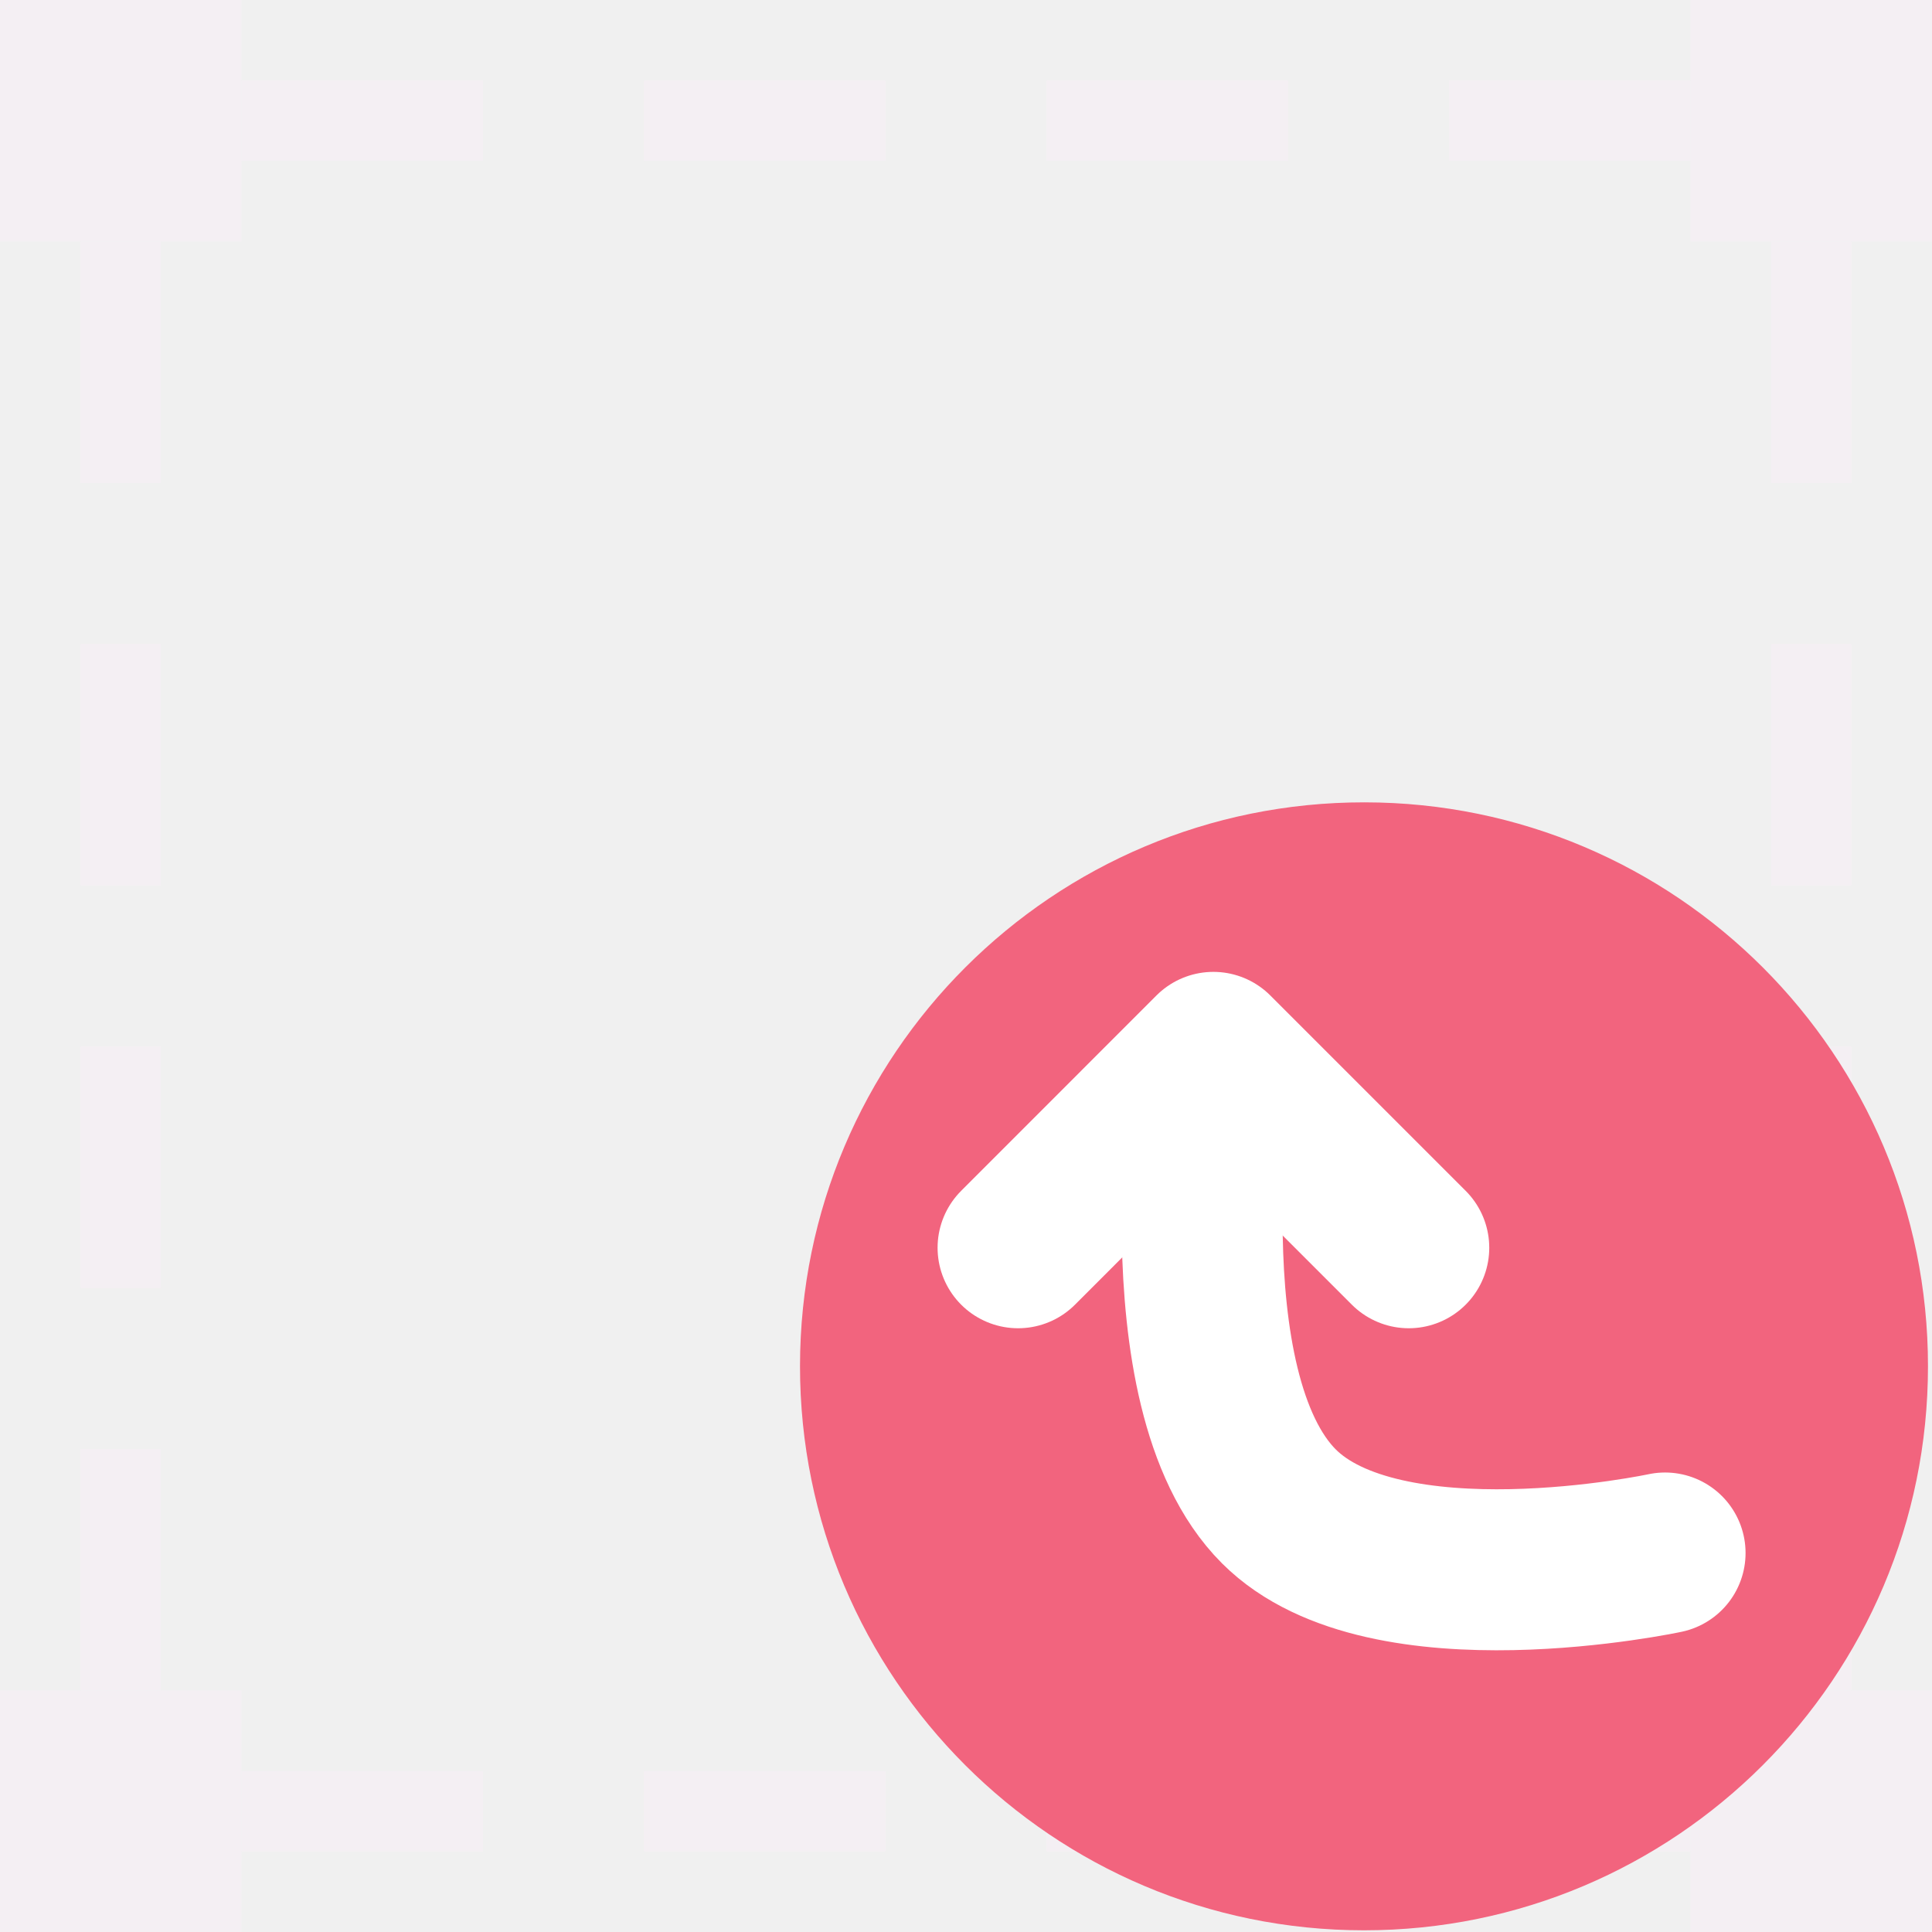
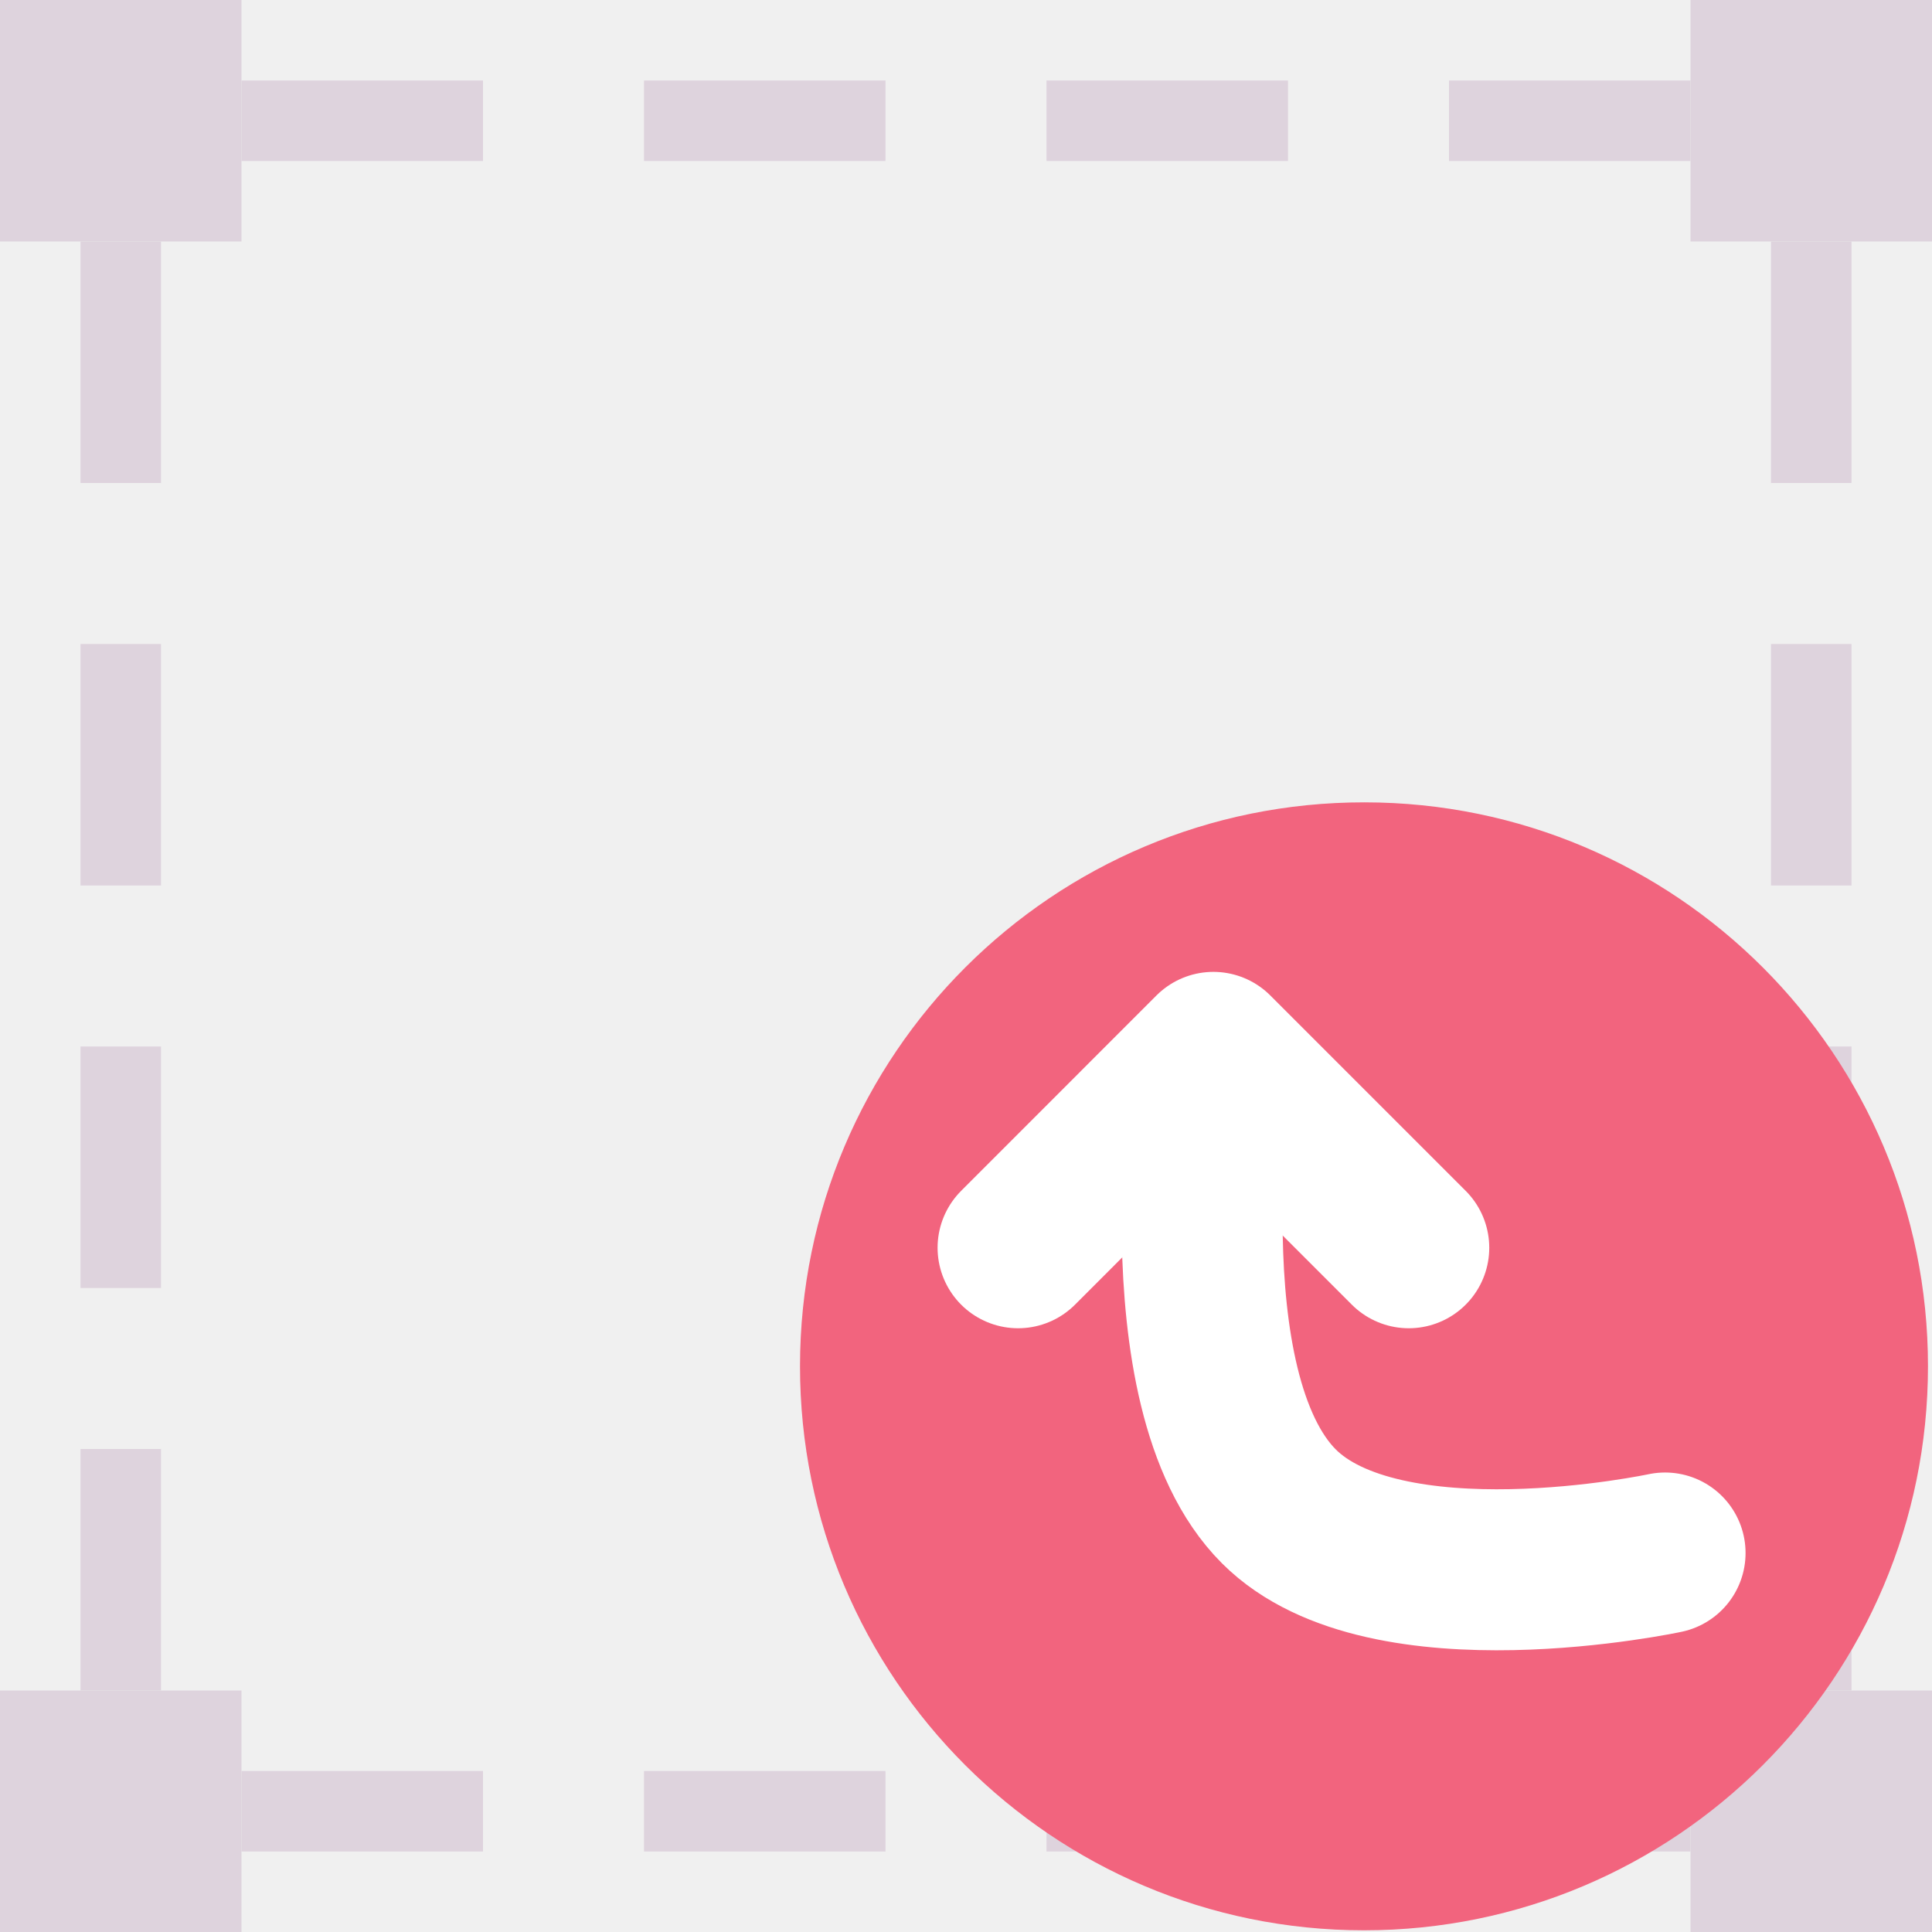
<svg xmlns="http://www.w3.org/2000/svg" id="Слой_1" data-name="Слой 1" viewBox="0 0 24 24" version="1.1">
-   <rect class="cls-3" x="0" y="0" width="3" height="3" id="rect29" style="fill:#F4EFF3;stroke-width:1" />
-   <rect class="cls-3" x="21" y="0" width="3" height="3" id="rect33" style="fill:#F4EFF3;stroke-width:1" />
-   <rect class="cls-3" x="21" y="21" width="3" height="3" id="rect1038" style="fill:#F4EFF3;stroke-width:1" />
-   <rect class="cls-3" x="0" y="21" width="3" height="3" id="rect1040" style="fill:#F4EFF3;stroke-width:1" />
-   <path style="fill:none;stroke:#F4EFF3;stroke-width:1px;stroke-linecap:butt;stroke-linejoin:miter;stroke-opacity:1" d="M 3,1.5 H 6" id="path1060" />
-   <path style="fill:none;stroke:#F4EFF3;stroke-width:1px;stroke-linecap:butt;stroke-linejoin:miter;stroke-opacity:1" d="m 8,1.5 h 3" id="path1062" />
-   <path style="fill:none;stroke:#F4EFF3;stroke-width:1px;stroke-linecap:butt;stroke-linejoin:miter;stroke-opacity:1" d="m 13,1.5 h 3" id="path1064" />
-   <path style="fill:none;stroke:#F4EFF3;stroke-width:1px;stroke-linecap:butt;stroke-linejoin:miter;stroke-opacity:1" d="m 18,1.5 h 3" id="path1066" />
-   <path style="fill:none;stroke:#F4EFF3;stroke-width:1px;stroke-linecap:butt;stroke-linejoin:miter;stroke-opacity:1" d="M 3,22.5 H 6" id="path1068" />
-   <path style="fill:none;stroke:#F4EFF3;stroke-width:1px;stroke-linecap:butt;stroke-linejoin:miter;stroke-opacity:1" d="m 8,22.5 h 3" id="path1070" />
-   <path style="fill:none;stroke:#F4EFF3;stroke-width:1px;stroke-linecap:butt;stroke-linejoin:miter;stroke-opacity:1" d="m 13,22.5 h 3" id="path1072" />
-   <path style="fill:none;stroke:#F4EFF3;stroke-width:1px;stroke-linecap:butt;stroke-linejoin:miter;stroke-opacity:1" d="m 18,22.5 h 3" id="path1074" />
-   <path style="fill:none;stroke:#F4EFF3;stroke-width:1px;stroke-linecap:butt;stroke-linejoin:miter;stroke-opacity:1" d="M 1.5,21 V 18" id="path1076" />
-   <path style="fill:none;stroke:#F4EFF3;stroke-width:1px;stroke-linecap:butt;stroke-linejoin:miter;stroke-opacity:1" d="M 1.5,16 V 13" id="path1078" />
-   <path style="fill:none;stroke:#F4EFF3;stroke-width:1px;stroke-linecap:butt;stroke-linejoin:miter;stroke-opacity:1" d="M 1.5,11 V 8" id="path1080" />
-   <path style="fill:none;stroke:#F4EFF3;stroke-width:1px;stroke-linecap:butt;stroke-linejoin:miter;stroke-opacity:1" d="M 1.5,6 V 3" id="path1082" />
-   <path style="fill:none;stroke:#F4EFF3;stroke-width:1px;stroke-linecap:butt;stroke-linejoin:miter;stroke-opacity:1" d="M 22.5,21 V 18" id="path1084" />
-   <path style="fill:none;stroke:#F4EFF3;stroke-width:1px;stroke-linecap:butt;stroke-linejoin:miter;stroke-opacity:1" d="M 22.5,16 V 13" id="path1086" />
-   <path style="fill:none;stroke:#F4EFF3;stroke-width:1px;stroke-linecap:butt;stroke-linejoin:miter;stroke-opacity:1" d="M 22.5,11 V 8" id="path1088" />
-   <path style="fill:none;stroke:#F4EFF3;stroke-width:1px;stroke-linecap:butt;stroke-linejoin:miter;stroke-opacity:1" d="M 22.5,6 V 3" id="path1090" />
+   <rect class="cls-3" x="0" y="0" width="3" height="3" id="rect29" style="fill:#DED3DD;stroke-width:1" />
+   <rect class="cls-3" x="21" y="0" width="3" height="3" id="rect33" style="fill:#DED3DD;stroke-width:1" />
+   <rect class="cls-3" x="21" y="21" width="3" height="3" id="rect1038" style="fill:#DED3DD;stroke-width:1" />
+   <rect class="cls-3" x="0" y="21" width="3" height="3" id="rect1040" style="fill:#DED3DD;stroke-width:1" />
+   <path style="fill:none;stroke:#DED3DD;stroke-width:1px;stroke-linecap:butt;stroke-linejoin:miter;stroke-opacity:1" d="M 3,1.5 H 6" id="path1060" />
+   <path style="fill:none;stroke:#DED3DD;stroke-width:1px;stroke-linecap:butt;stroke-linejoin:miter;stroke-opacity:1" d="m 8,1.5 h 3" id="path1062" />
+   <path style="fill:none;stroke:#DED3DD;stroke-width:1px;stroke-linecap:butt;stroke-linejoin:miter;stroke-opacity:1" d="m 13,1.5 h 3" id="path1064" />
+   <path style="fill:none;stroke:#DED3DD;stroke-width:1px;stroke-linecap:butt;stroke-linejoin:miter;stroke-opacity:1" d="m 18,1.5 h 3" id="path1066" />
+   <path style="fill:none;stroke:#DED3DD;stroke-width:1px;stroke-linecap:butt;stroke-linejoin:miter;stroke-opacity:1" d="M 3,22.5 H 6" id="path1068" />
+   <path style="fill:none;stroke:#DED3DD;stroke-width:1px;stroke-linecap:butt;stroke-linejoin:miter;stroke-opacity:1" d="m 8,22.5 h 3" id="path1070" />
+   <path style="fill:none;stroke:#DED3DD;stroke-width:1px;stroke-linecap:butt;stroke-linejoin:miter;stroke-opacity:1" d="m 13,22.5 h 3" id="path1072" />
+   <path style="fill:none;stroke:#DED3DD;stroke-width:1px;stroke-linecap:butt;stroke-linejoin:miter;stroke-opacity:1" d="m 18,22.5 h 3" id="path1074" />
+   <path style="fill:none;stroke:#DED3DD;stroke-width:1px;stroke-linecap:butt;stroke-linejoin:miter;stroke-opacity:1" d="M 1.5,21 V 18" id="path1076" />
+   <path style="fill:none;stroke:#DED3DD;stroke-width:1px;stroke-linecap:butt;stroke-linejoin:miter;stroke-opacity:1" d="M 1.5,16 V 13" id="path1078" />
+   <path style="fill:none;stroke:#DED3DD;stroke-width:1px;stroke-linecap:butt;stroke-linejoin:miter;stroke-opacity:1" d="M 1.5,11 V 8" id="path1080" />
+   <path style="fill:none;stroke:#DED3DD;stroke-width:1px;stroke-linecap:butt;stroke-linejoin:miter;stroke-opacity:1" d="M 1.5,6 V 3" id="path1082" />
+   <path style="fill:none;stroke:#DED3DD;stroke-width:1px;stroke-linecap:butt;stroke-linejoin:miter;stroke-opacity:1" d="M 22.5,21 V 18" id="path1084" />
+   <path style="fill:none;stroke:#DED3DD;stroke-width:1px;stroke-linecap:butt;stroke-linejoin:miter;stroke-opacity:1" d="M 22.5,16 V 13" id="path1086" />
+   <path style="fill:none;stroke:#DED3DD;stroke-width:1px;stroke-linecap:butt;stroke-linejoin:miter;stroke-opacity:1" d="M 22.5,11 V 8" id="path1088" />
+   <path style="fill:none;stroke:#DED3DD;stroke-width:1px;stroke-linecap:butt;stroke-linejoin:miter;stroke-opacity:1" d="M 22.5,6 V 3" id="path1090" />
  <defs id="defs7">
-     <style id="style5">.cls-1,.cls-2{fill:none;stroke:#8f8f8f;stroke-linecap:round;stroke-linejoin:round;}.cls-2{stroke-dasharray:5 5;}.cls-3{fill:#F4EFF3;}</style>
+     <style id="style5">.cls-1,.cls-2{fill:none;stroke:#8f8f8f;stroke-linecap:round;stroke-linejoin:round;}.cls-2{stroke-dasharray:5 5;}.cls-3{fill:#DED3DD;}</style>
  </defs>
  <path class="cls-3" d="m 16.95,9.967 a 7.006,7.006 0 1 0 7,7.006 7.003,7.003 0 0 0 -7,-7.006 z" id="path116542" style="fill:#f2647e;stroke:none;stroke-width:1.5;stroke-miterlimit:4;stroke-dasharray:none;stroke-opacity:1" />
  <path id="polyline116544" style="fill:none;stroke:#ffffff;stroke-width:2px;stroke-linecap:round;stroke-linejoin:round" d="m 15.073,13.122 c 0,0 -0.64,4.137 0.814,5.591 1.323,1.323 4.797,0.579 4.797,0.579" />
  <polyline class="cls-4" points="19.473 17.45 21.9 19.877 19.473 22.303" id="polyline116546" transform="matrix(0,-1,-1,0,34.95,34.973)" style="fill:none;stroke:#ffffff;stroke-width:2px;stroke-linecap:round;stroke-linejoin:round" />
</svg>
